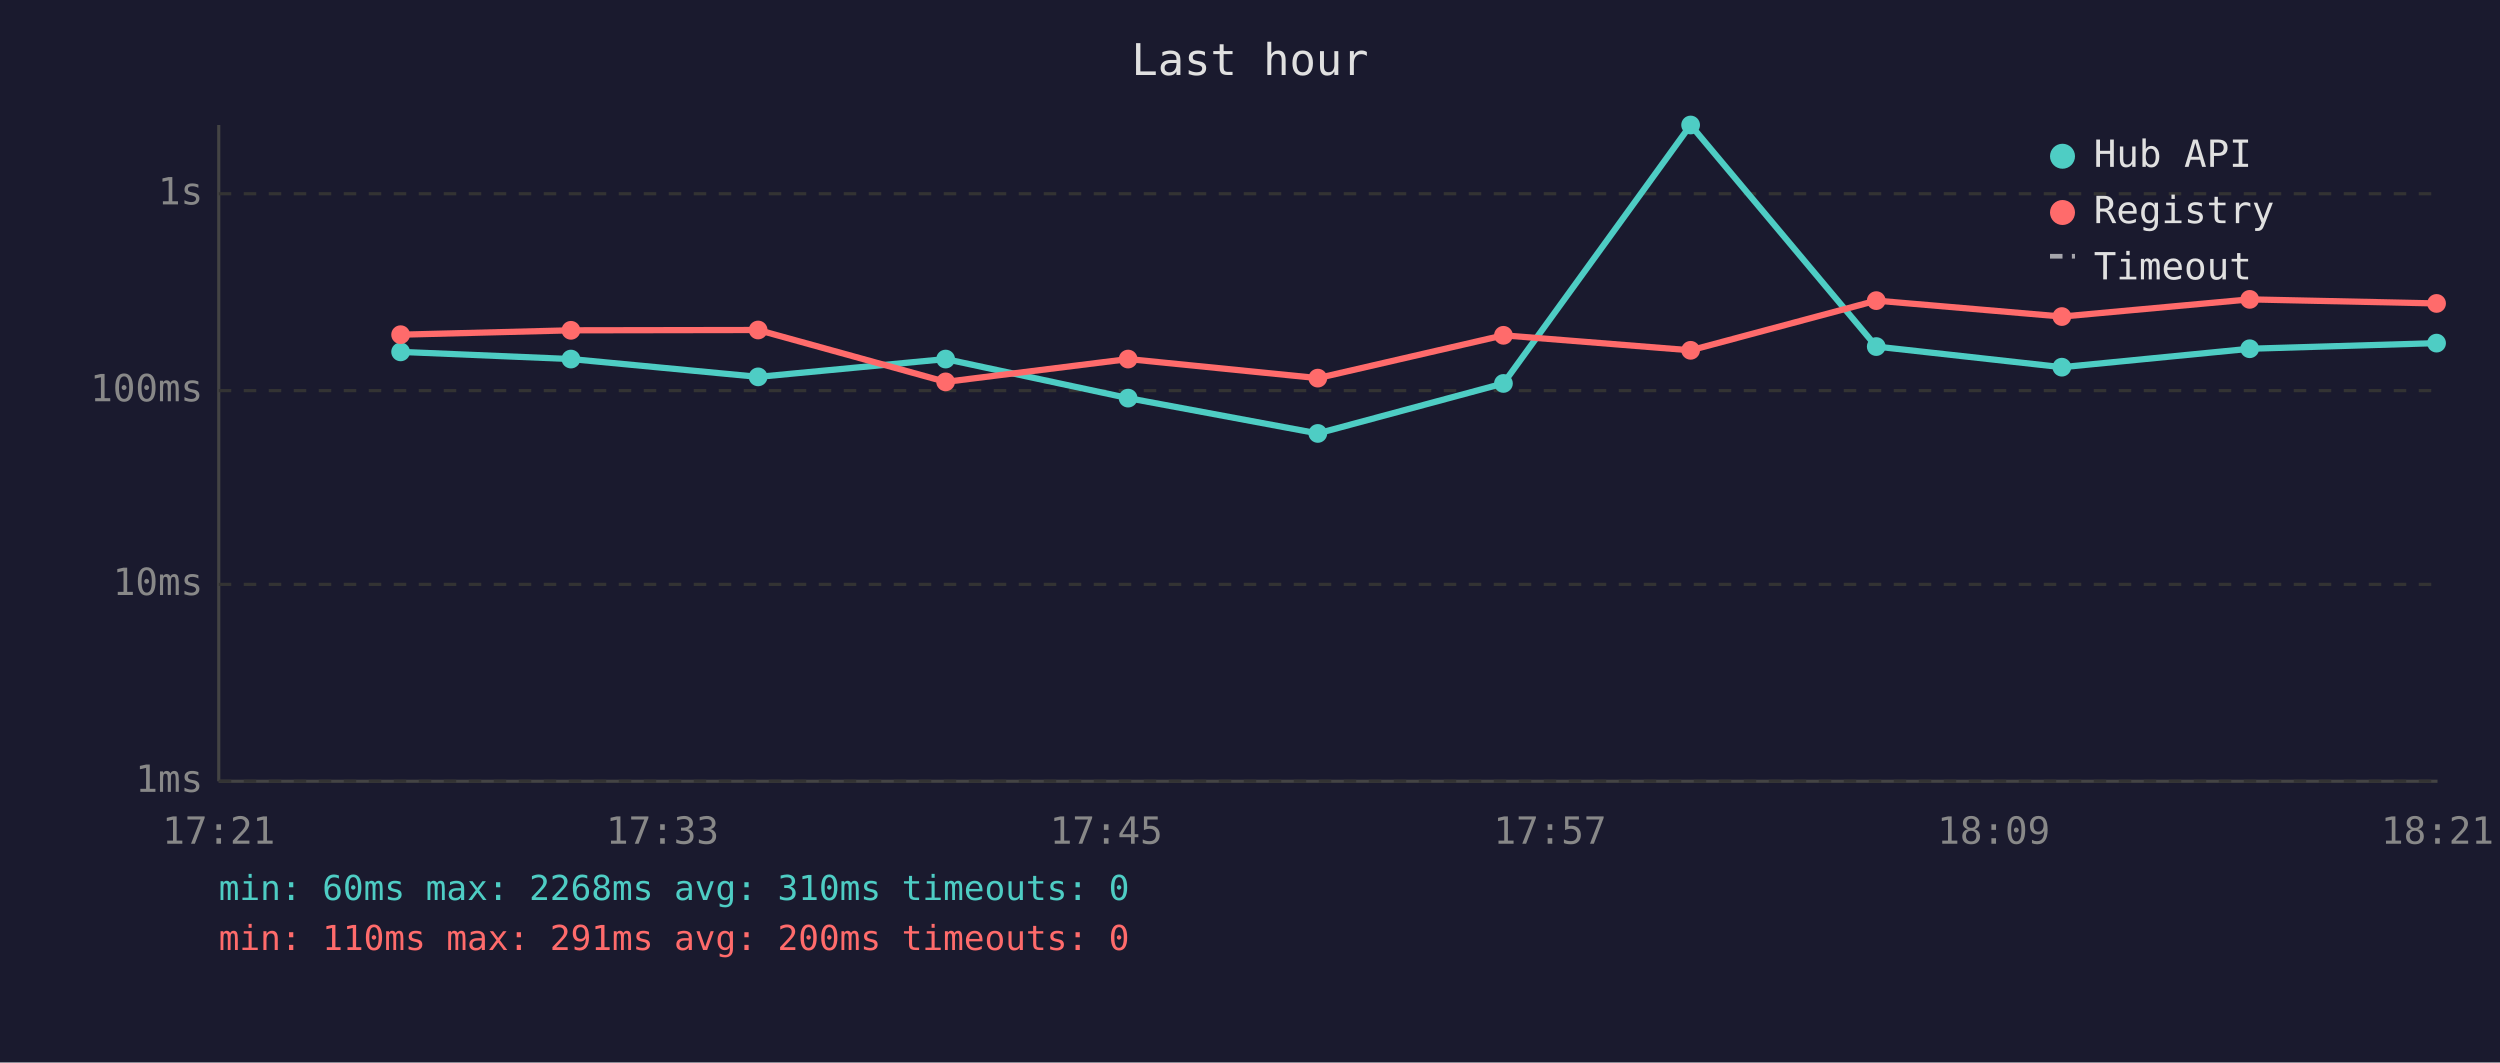
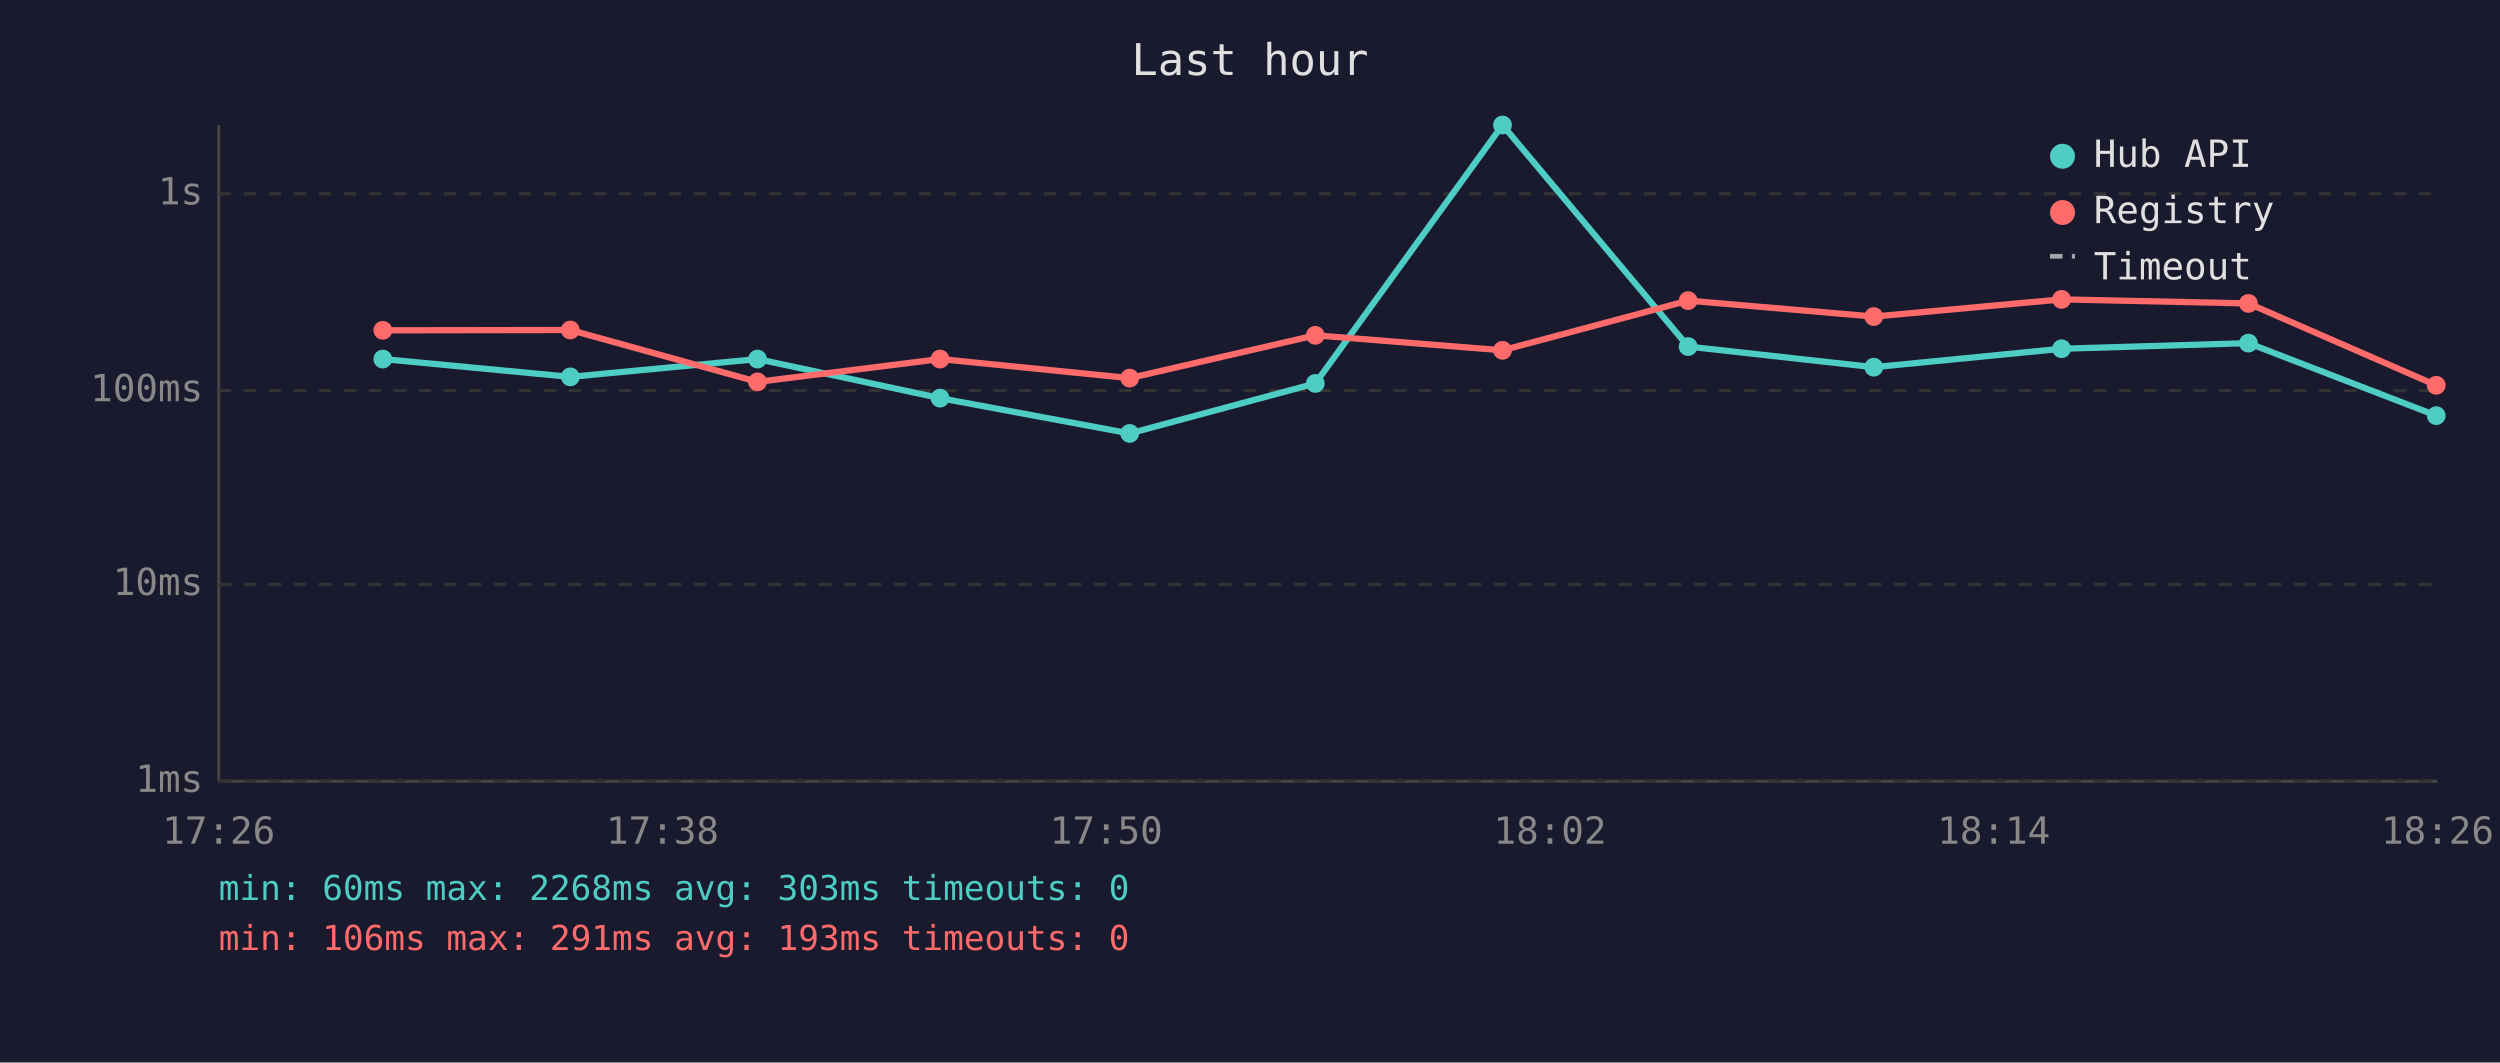
<svg xmlns="http://www.w3.org/2000/svg" viewBox="0 0 800 340" font-family="monospace" font-size="12">
  <rect width="800" height="340" fill="#1a1a2e" />
  <text x="400" y="24" fill="#e0e0e0" font-size="14" text-anchor="middle">Last hour</text>
  <line x1="70" y1="40" x2="70" y2="250" stroke="#444" stroke-width="1" />
  <line x1="70" y1="250" x2="780" y2="250" stroke="#444" stroke-width="1" />
  <line x1="70" y1="250" x2="780" y2="250" stroke="#333" stroke-width="1" stroke-dasharray="4" />
  <text x="65" y="250" fill="#888" text-anchor="end" dominant-baseline="middle">1ms</text>
  <line x1="70" y1="187" x2="780" y2="187" stroke="#333" stroke-width="1" stroke-dasharray="4" />
  <text x="65" y="187" fill="#888" text-anchor="end" dominant-baseline="middle">10ms</text>
  <line x1="70" y1="125" x2="780" y2="125" stroke="#333" stroke-width="1" stroke-dasharray="4" />
  <text x="65" y="125" fill="#888" text-anchor="end" dominant-baseline="middle">100ms</text>
  <line x1="70" y1="62" x2="780" y2="62" stroke="#333" stroke-width="1" stroke-dasharray="4" />
  <text x="65" y="62" fill="#888" text-anchor="end" dominant-baseline="middle">1s</text>
-   <text x="70" y="270" fill="#888" text-anchor="middle">17:21</text>
-   <text x="212" y="270" fill="#888" text-anchor="middle">17:33</text>
-   <text x="354" y="270" fill="#888" text-anchor="middle">17:45</text>
-   <text x="496" y="270" fill="#888" text-anchor="middle">17:57</text>
-   <text x="638" y="270" fill="#888" text-anchor="middle">18:09</text>
-   <text x="780" y="270" fill="#888" text-anchor="middle">18:21</text>
-   <polyline points="128.2,112.6 182.7,114.9 242.6,120.6 302.6,114.9 361.0,127.4 421.7,138.7 481.1,122.7 541.0,40.0 600.4,110.9 659.8,117.5 719.9,111.6 779.7,109.8" fill="none" stroke="#4ecdc4" stroke-width="2" opacity="1" />
-   <circle cx="128.2" cy="112.6" r="3" fill="#4ecdc4" />
-   <circle cx="182.7" cy="114.9" r="3" fill="#4ecdc4" />
-   <circle cx="242.6" cy="120.6" r="3" fill="#4ecdc4" />
-   <circle cx="302.6" cy="114.9" r="3" fill="#4ecdc4" />
-   <circle cx="361.0" cy="127.4" r="3" fill="#4ecdc4" />
-   <circle cx="421.7" cy="138.7" r="3" fill="#4ecdc4" />
-   <circle cx="481.1" cy="122.7" r="3" fill="#4ecdc4" />
-   <circle cx="541.0" cy="40.0" r="3" fill="#4ecdc4" />
-   <circle cx="600.4" cy="110.9" r="3" fill="#4ecdc4" />
-   <circle cx="659.8" cy="117.5" r="3" fill="#4ecdc4" />
-   <circle cx="719.9" cy="111.6" r="3" fill="#4ecdc4" />
-   <circle cx="779.7" cy="109.8" r="3" fill="#4ecdc4" />
-   <polyline points="128.2,107.1 182.7,105.7 242.6,105.6 302.6,122.2 361.0,114.9 421.7,121.0 481.1,107.3 541.0,112.1 600.4,96.2 659.8,101.3 719.9,95.8 779.7,97.1" fill="none" stroke="#ff6b6b" stroke-width="2" opacity="1" />
-   <circle cx="128.2" cy="107.1" r="3" fill="#ff6b6b" />
-   <circle cx="182.7" cy="105.7" r="3" fill="#ff6b6b" />
-   <circle cx="242.6" cy="105.6" r="3" fill="#ff6b6b" />
-   <circle cx="302.6" cy="122.2" r="3" fill="#ff6b6b" />
-   <circle cx="361.0" cy="114.9" r="3" fill="#ff6b6b" />
-   <circle cx="421.7" cy="121.0" r="3" fill="#ff6b6b" />
-   <circle cx="481.1" cy="107.3" r="3" fill="#ff6b6b" />
-   <circle cx="541.0" cy="112.1" r="3" fill="#ff6b6b" />
-   <circle cx="600.4" cy="96.2" r="3" fill="#ff6b6b" />
-   <circle cx="659.8" cy="101.3" r="3" fill="#ff6b6b" />
-   <circle cx="719.9" cy="95.8" r="3" fill="#ff6b6b" />
-   <circle cx="779.7" cy="97.1" r="3" fill="#ff6b6b" />
+   <text x="70" y="270" fill="#888" text-anchor="middle">17:26</text>
+   <text x="212" y="270" fill="#888" text-anchor="middle">17:38</text>
+   <text x="354" y="270" fill="#888" text-anchor="middle">17:50</text>
+   <text x="496" y="270" fill="#888" text-anchor="middle">18:02</text>
+   <text x="638" y="270" fill="#888" text-anchor="middle">18:14</text>
+   <text x="780" y="270" fill="#888" text-anchor="middle">18:26</text>
+   <polyline points="122.5,114.9 182.5,120.6 242.4,114.9 300.8,127.4 361.5,138.7 420.9,122.7 480.8,40.0 540.2,110.9 599.6,117.5 659.7,111.6 719.5,109.8 779.6,133.0" fill="none" stroke="#4ecdc4" stroke-width="2" opacity="1" />
+   <circle cx="122.5" cy="114.9" r="3" fill="#4ecdc4" />
+   <circle cx="182.5" cy="120.6" r="3" fill="#4ecdc4" />
+   <circle cx="242.4" cy="114.9" r="3" fill="#4ecdc4" />
+   <circle cx="300.8" cy="127.4" r="3" fill="#4ecdc4" />
+   <circle cx="361.5" cy="138.7" r="3" fill="#4ecdc4" />
+   <circle cx="420.9" cy="122.7" r="3" fill="#4ecdc4" />
+   <circle cx="480.8" cy="40.0" r="3" fill="#4ecdc4" />
+   <circle cx="540.2" cy="110.9" r="3" fill="#4ecdc4" />
+   <circle cx="599.6" cy="117.5" r="3" fill="#4ecdc4" />
+   <circle cx="659.7" cy="111.6" r="3" fill="#4ecdc4" />
+   <circle cx="719.5" cy="109.8" r="3" fill="#4ecdc4" />
+   <circle cx="779.6" cy="133.0" r="3" fill="#4ecdc4" />
+   <polyline points="122.5,105.7 182.5,105.6 242.4,122.2 300.8,114.9 361.5,121.0 420.9,107.3 480.8,112.1 540.2,96.2 599.6,101.3 659.7,95.8 719.5,97.1 779.6,123.3" fill="none" stroke="#ff6b6b" stroke-width="2" opacity="1" />
+   <circle cx="122.5" cy="105.7" r="3" fill="#ff6b6b" />
+   <circle cx="182.5" cy="105.6" r="3" fill="#ff6b6b" />
+   <circle cx="242.4" cy="122.2" r="3" fill="#ff6b6b" />
+   <circle cx="300.8" cy="114.9" r="3" fill="#ff6b6b" />
+   <circle cx="361.5" cy="121.0" r="3" fill="#ff6b6b" />
+   <circle cx="420.9" cy="107.3" r="3" fill="#ff6b6b" />
+   <circle cx="480.8" cy="112.1" r="3" fill="#ff6b6b" />
+   <circle cx="540.2" cy="96.2" r="3" fill="#ff6b6b" />
+   <circle cx="599.6" cy="101.3" r="3" fill="#ff6b6b" />
+   <circle cx="659.7" cy="95.8" r="3" fill="#ff6b6b" />
+   <circle cx="719.5" cy="97.1" r="3" fill="#ff6b6b" />
+   <circle cx="779.6" cy="123.3" r="3" fill="#ff6b6b" />
  <circle cx="660" cy="50" r="4" fill="#4ecdc4" />
  <text x="670" y="50" fill="#e0e0e0" dominant-baseline="middle">Hub API</text>
  <circle cx="660" cy="68" r="4" fill="#ff6b6b" />
  <text x="670" y="68" fill="#e0e0e0" dominant-baseline="middle">Registry</text>
  <line x1="656" y1="82" x2="664" y2="82" stroke="#e0e0e0" stroke-width="1.5" stroke-dasharray="4,3" opacity="0.7" />
  <text x="670" y="86" fill="#e0e0e0" dominant-baseline="middle">Timeout</text>
-   <text x="70" y="288" fill="#4ecdc4" font-size="11">min: 60ms  max: 2268ms  avg: 310ms  timeouts: 0</text>
-   <text x="70" y="304" fill="#ff6b6b" font-size="11">min: 110ms  max: 291ms  avg: 200ms  timeouts: 0</text>
+   <text x="70" y="288" fill="#4ecdc4" font-size="11">min: 60ms  max: 2268ms  avg: 303ms  timeouts: 0</text>
+   <text x="70" y="304" fill="#ff6b6b" font-size="11">min: 106ms  max: 291ms  avg: 193ms  timeouts: 0</text>
</svg>
